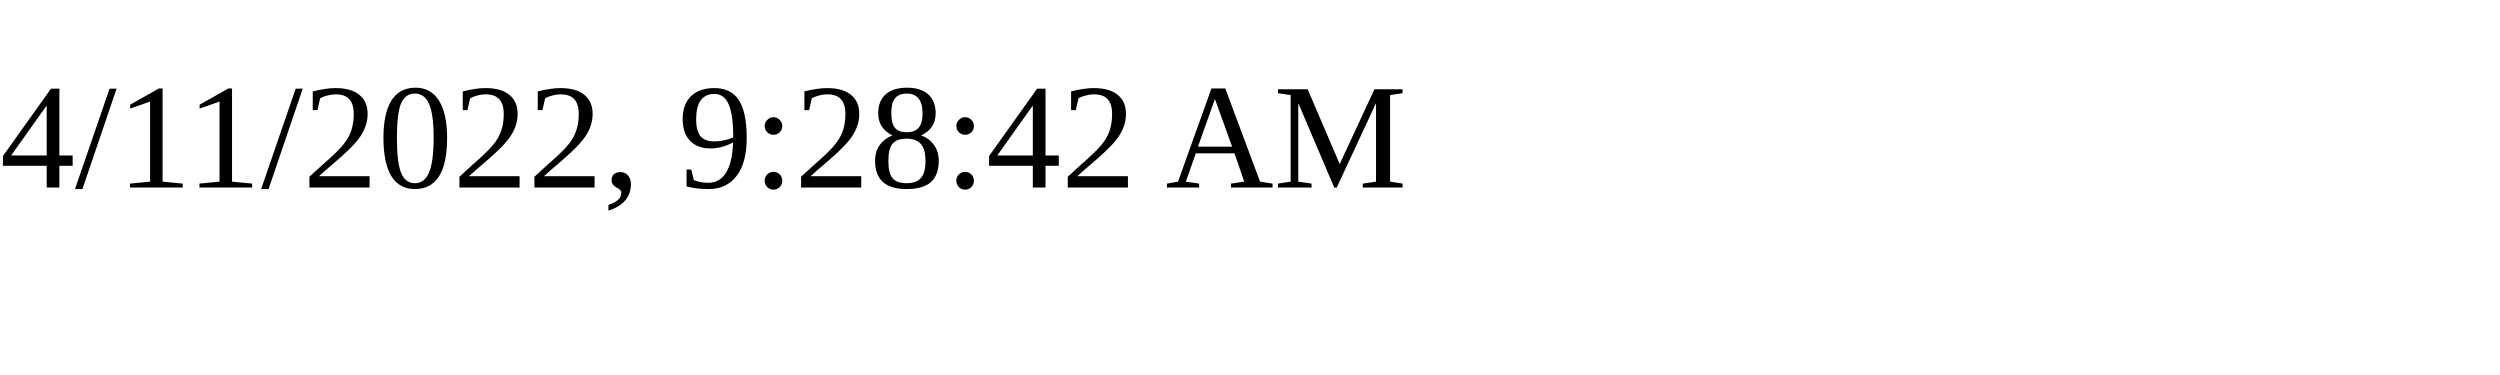
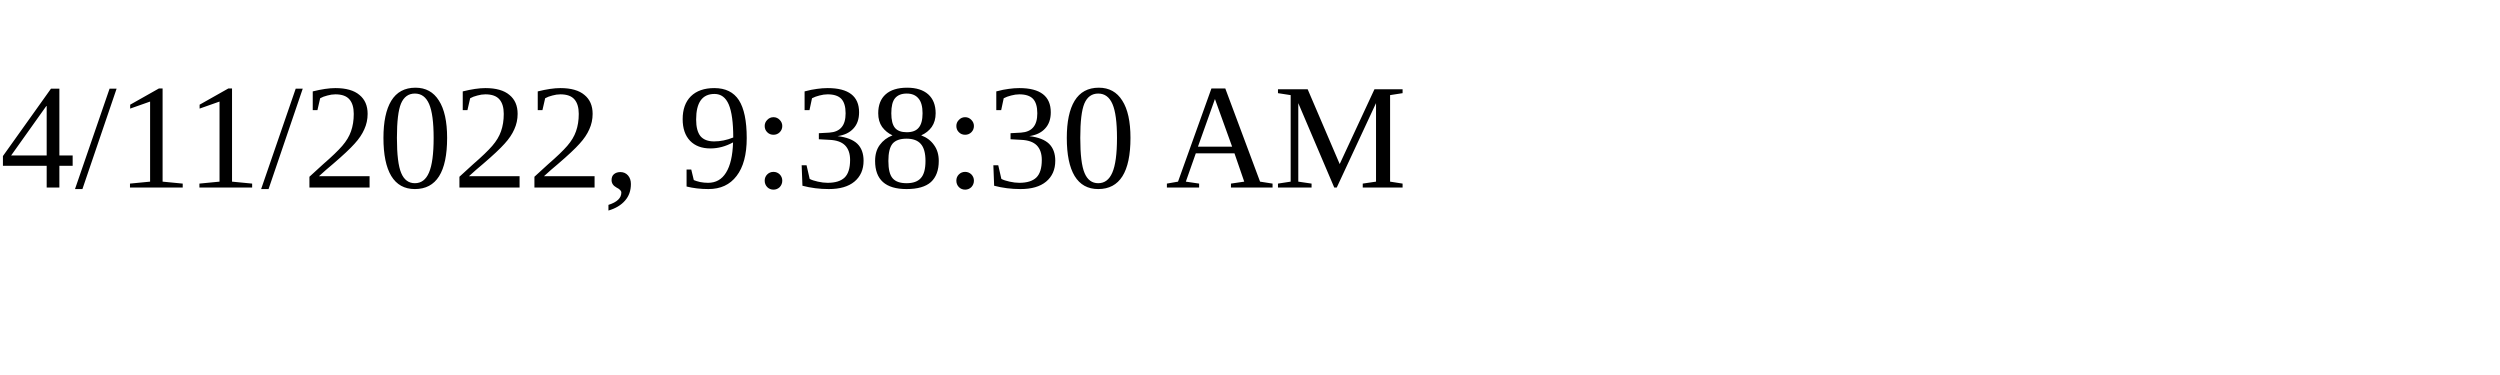
<svg xmlns="http://www.w3.org/2000/svg" height="30" width="200">
-   <text x="0" y="15">4/11/2022, 9:28:42 AM</text>
+   <text x="0" y="15">4/11/2022, 9:38:30 AM</text>
</svg>
